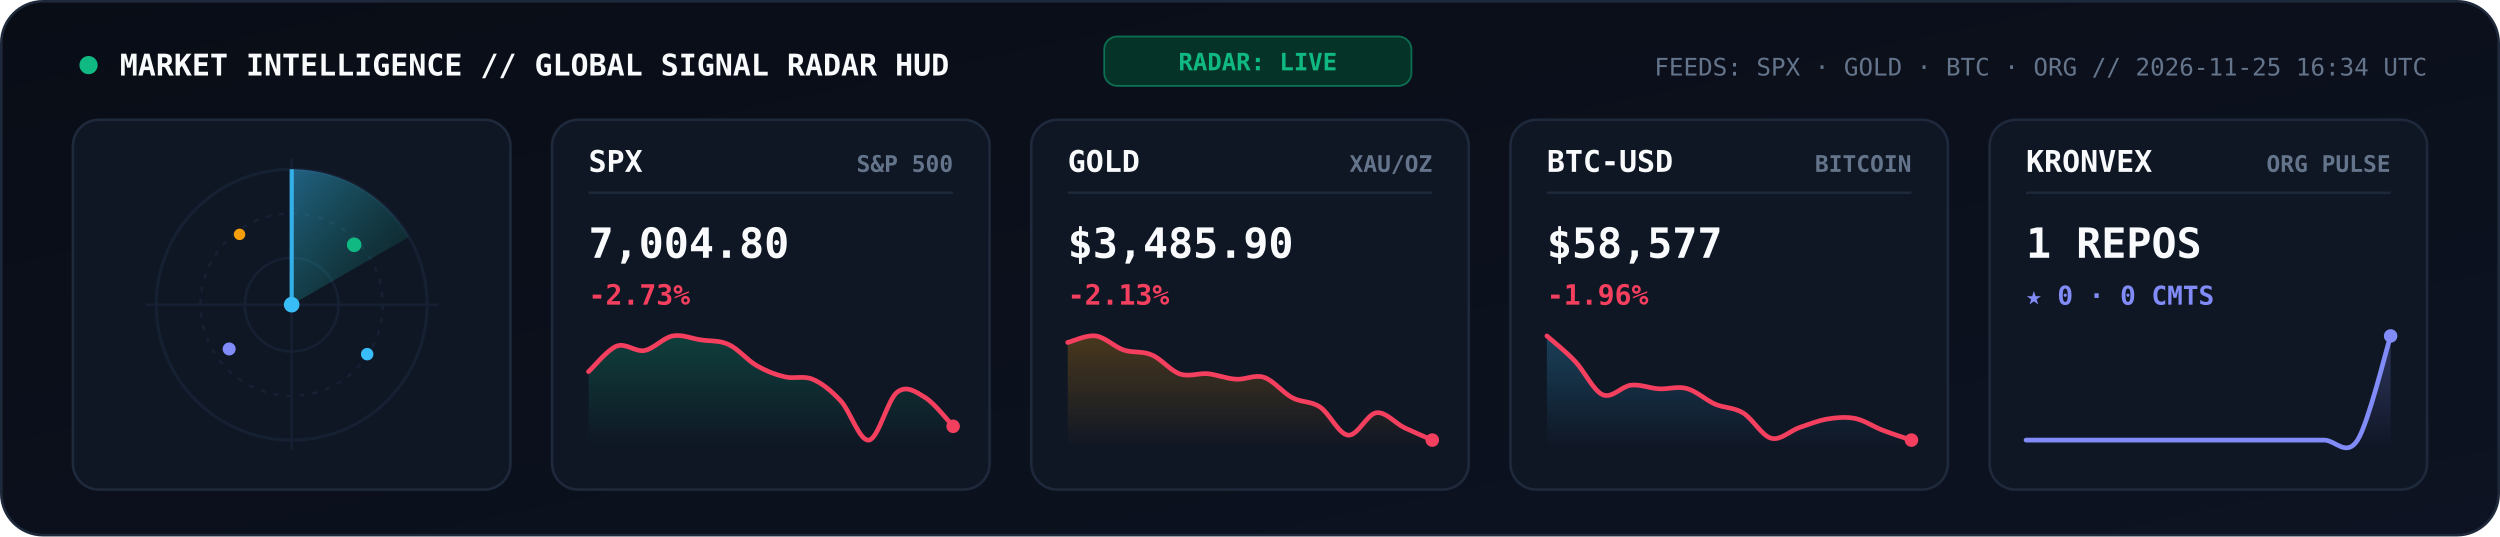
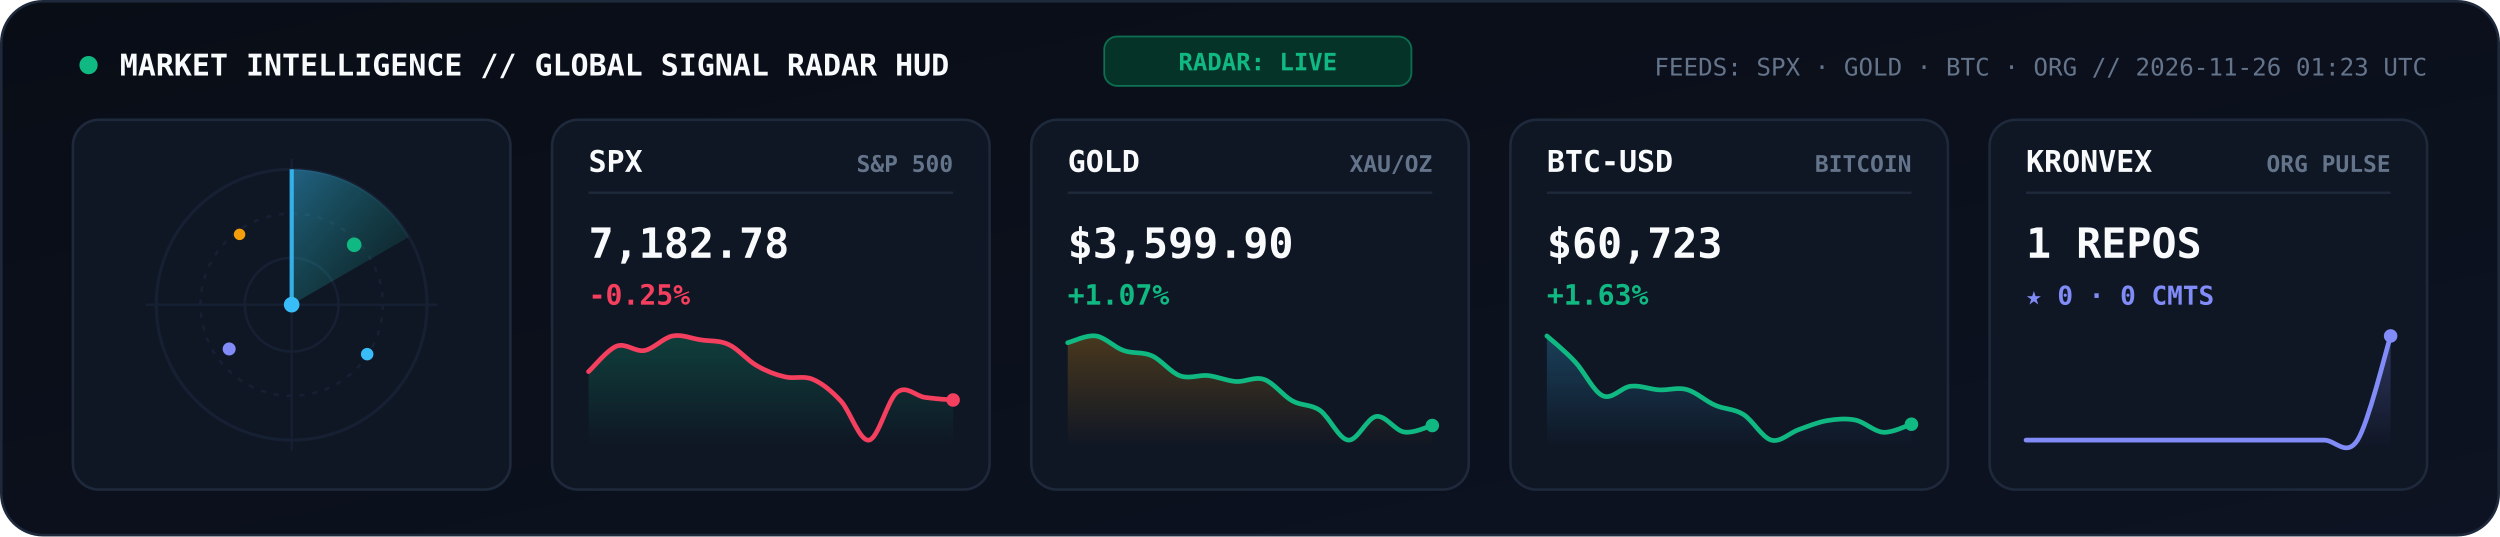
<svg xmlns="http://www.w3.org/2000/svg" viewBox="0 0 960 206" width="960" height="206" role="img" aria-label="KRONVEX Global Market and AI Signal Radar">
  <style>
    .mono { font-family: 'JetBrains Mono', 'Fira Code', 'SF Mono', Consolas, monospace; }
  </style>
  <defs>
    <linearGradient id="radarBg" x1="0" y1="0" x2="1" y2="1">
      <stop offset="0%" stop-color="#090D16" />
      <stop offset="100%" stop-color="#0D1322" />
    </linearGradient>
    <linearGradient id="radarBeam" x1="0" y1="0" x2="1" y2="1">
      <stop offset="0%" stop-color="#38BDF8" stop-opacity="0.45" />
      <stop offset="100%" stop-color="#10B981" stop-opacity="0.02" />
    </linearGradient>
    <linearGradient id="gradSpx" x1="0" y1="0" x2="0" y2="1">
      <stop offset="0%" stop-color="#10B981" stop-opacity="0.25" />
      <stop offset="100%" stop-color="#10B981" stop-opacity="0" />
    </linearGradient>
    <linearGradient id="gradGold" x1="0" y1="0" x2="0" y2="1">
      <stop offset="0%" stop-color="#F59E0B" stop-opacity="0.25" />
      <stop offset="100%" stop-color="#F59E0B" stop-opacity="0" />
    </linearGradient>
    <linearGradient id="gradBtc" x1="0" y1="0" x2="0" y2="1">
      <stop offset="0%" stop-color="#38BDF8" stop-opacity="0.25" />
      <stop offset="100%" stop-color="#38BDF8" stop-opacity="0" />
    </linearGradient>
    <linearGradient id="gradOrg" x1="0" y1="0" x2="0" y2="1">
      <stop offset="0%" stop-color="#818CF8" stop-opacity="0.28" />
      <stop offset="100%" stop-color="#818CF8" stop-opacity="0" />
    </linearGradient>
  </defs>
  <rect x="0.5" y="0.5" width="959" height="205" rx="16" fill="url(#radarBg)" stroke="#1E293B" stroke-width="1" />
  <circle cx="34" cy="25" r="3.5" fill="#10B981">
    <animate attributeName="opacity" values="1;0.3;1" dur="2s" repeatCount="indefinite" />
  </circle>
  <text x="46" y="29" fill="#F8FAFC" font-size="11.5" font-weight="800" class="mono">MARKET INTELLIGENCE // GLOBAL SIGNAL RADAR HUD</text>
  <rect x="424" y="14" width="118" height="19" rx="5" fill="#063327" stroke="#10B981" stroke-width="0.7" stroke-opacity="0.5" />
  <text x="483" y="27" text-anchor="middle" fill="#10B981" font-size="9.2" font-weight="800" class="mono">RADAR: LIVE</text>
-   <text x="932" y="29" text-anchor="end" fill="#64748B" font-size="9.3" class="mono">FEEDS: SPX · GOLD · BTC · ORG  //  2026-11-25 16:34 UTC</text>
+   <text x="932" y="29" text-anchor="end" fill="#64748B" font-size="9.3" class="mono">FEEDS: SPX · GOLD · BTC · ORG  //  2026-11-26 01:23 UTC</text>
  <rect x="28" y="46" width="168" height="142" rx="10" fill="#0F1624" stroke="#1E293B" stroke-width="1" />
  <circle cx="112" cy="117" r="52" fill="none" stroke="#162033" stroke-width="1.2" />
  <circle cx="112" cy="117" r="35" fill="none" stroke="#162033" stroke-width="1" stroke-dasharray="2,3" />
  <circle cx="112" cy="117" r="18" fill="none" stroke="#162033" stroke-width="1" />
  <line x1="56" y1="117" x2="168" y2="117" stroke="#162033" stroke-width="0.9" />
  <line x1="112" y1="61" x2="112" y2="173" stroke="#162033" stroke-width="0.9" />
  <g>
    <animateTransform attributeName="transform" type="rotate" from="0 112 117" to="360 112 117" dur="5.2s" repeatCount="indefinite" />
    <path d="M 112 117 L 112 65 A 52 52 0 0 1 157 91 Z" fill="url(#radarBeam)" />
    <line x1="112" y1="117" x2="112" y2="65" stroke="#38BDF8" stroke-width="1.6" stroke-opacity="0.9" />
  </g>
  <circle cx="136" cy="94" r="2.8" fill="#10B981">
    <animate attributeName="opacity" values="0.2;1;0.2" dur="2.6s" repeatCount="indefinite" />
  </circle>
  <circle cx="88" cy="134" r="2.5" fill="#818CF8">
    <animate attributeName="opacity" values="0.2;1;0.2" dur="3.3s" repeatCount="indefinite" />
  </circle>
  <circle cx="141" cy="136" r="2.4" fill="#38BDF8">
    <animate attributeName="opacity" values="0.15;1;0.15" dur="3.9s" repeatCount="indefinite" />
  </circle>
  <circle cx="92" cy="90" r="2.2" fill="#F59E0B">
    <animate attributeName="opacity" values="0.2;0.95;0.2" dur="2.9s" repeatCount="indefinite" />
  </circle>
  <circle cx="112" cy="117" r="3" fill="#38BDF8" />
  <rect x="212" y="46" width="168" height="142" rx="10" fill="#0F1624" stroke="#1E293B" stroke-width="1" />
  <text x="226" y="66" fill="#F8FAFC" font-size="11.5" font-weight="800" class="mono">SPX</text>
  <text x="366" y="66" text-anchor="end" fill="#64748B" font-size="8.8" font-weight="600" class="mono">S&amp;P 500</text>
  <line x1="226" y1="74" x2="366" y2="74" stroke="#1E293B" stroke-width="0.9" />
-   <text x="226" y="99" fill="#F8FAFC" font-size="16" font-weight="800" class="mono">7,004.80</text>
-   <text x="226" y="117" fill="#F43F5E" font-size="10.8" font-weight="700" class="mono">-2.73%</text>
-   <path d="M 226.0 142.7 C 227.8 141.1, 233.2 134.3, 236.8 132.9 C 240.4 131.6, 243.9 135.2, 247.5 134.6 C 251.1 133.9, 254.7 129.7, 258.3 129.0 C 261.9 128.3, 265.5 130.0, 269.1 130.5 C 272.7 131.1, 276.3 130.6, 279.8 132.3 C 283.4 133.9, 287.0 138.4, 290.6 140.4 C 294.2 142.5, 297.8 143.9, 301.4 144.7 C 305.0 145.6, 308.6 144.1, 312.2 145.7 C 315.7 147.2, 319.3 150.1, 322.9 154.0 C 326.5 157.9, 330.1 169.6, 333.7 169.0 C 337.3 168.4, 340.9 153.3, 344.5 150.6 C 348.1 147.8, 351.6 150.4, 355.2 152.6 C 358.8 154.8, 364.2 161.8, 366.0 163.7 L 366.0 172.0 L 226.0 172.0 Z" fill="url(#gradSpx)" />
-   <path d="M 226.0 142.7 C 227.8 141.1, 233.2 134.3, 236.8 132.9 C 240.4 131.6, 243.9 135.2, 247.5 134.6 C 251.1 133.9, 254.7 129.7, 258.3 129.0 C 261.9 128.3, 265.5 130.0, 269.1 130.5 C 272.7 131.1, 276.3 130.6, 279.8 132.3 C 283.4 133.9, 287.0 138.4, 290.6 140.4 C 294.2 142.5, 297.8 143.9, 301.4 144.7 C 305.0 145.6, 308.6 144.1, 312.2 145.7 C 315.7 147.2, 319.3 150.1, 322.9 154.0 C 326.5 157.9, 330.1 169.6, 333.7 169.0 C 337.3 168.4, 340.9 153.3, 344.5 150.6 C 348.1 147.8, 351.6 150.4, 355.2 152.6 C 358.8 154.8, 364.2 161.8, 366.0 163.7" fill="none" stroke="#F43F5E" stroke-width="1.8" stroke-linecap="round" />
-   <circle cx="366.0" cy="163.7" r="2.6" fill="#F43F5E" />
+   <text x="226" y="99" fill="#F8FAFC" font-size="16" font-weight="800" class="mono">7,182.78</text>
+   <text x="226" y="117" fill="#F43F5E" font-size="10.8" font-weight="700" class="mono">-0.25%</text>
+   <path d="M 226.0 142.7 C 227.8 141.1, 233.2 134.3, 236.8 132.9 C 240.4 131.6, 243.9 135.2, 247.5 134.6 C 251.1 133.9, 254.7 129.7, 258.3 129.0 C 261.9 128.3, 265.5 130.0, 269.1 130.5 C 272.7 131.1, 276.3 130.6, 279.8 132.3 C 283.4 133.9, 287.0 138.4, 290.6 140.4 C 294.2 142.5, 297.8 143.9, 301.4 144.7 C 305.0 145.6, 308.6 144.1, 312.2 145.7 C 315.7 147.2, 319.3 150.1, 322.9 154.0 C 326.5 157.9, 330.1 169.6, 333.7 169.0 C 337.3 168.4, 340.9 153.3, 344.5 150.6 C 348.1 147.8, 351.6 152.1, 355.2 152.6 C 358.8 153.1, 364.2 153.5, 366.0 153.6 L 366.0 172.0 L 226.0 172.0 Z" fill="url(#gradSpx)" />
+   <path d="M 226.0 142.7 C 227.8 141.1, 233.2 134.3, 236.8 132.9 C 240.4 131.6, 243.9 135.2, 247.5 134.6 C 251.1 133.9, 254.7 129.7, 258.3 129.0 C 261.9 128.3, 265.5 130.0, 269.1 130.5 C 272.7 131.1, 276.3 130.6, 279.8 132.3 C 283.4 133.9, 287.0 138.4, 290.6 140.4 C 294.2 142.5, 297.8 143.9, 301.4 144.7 C 305.0 145.6, 308.6 144.1, 312.2 145.7 C 315.7 147.2, 319.3 150.1, 322.9 154.0 C 326.5 157.9, 330.1 169.6, 333.7 169.0 C 337.3 168.4, 340.9 153.3, 344.5 150.6 C 348.1 147.8, 351.6 152.1, 355.2 152.6 C 358.8 153.1, 364.2 153.5, 366.0 153.6" fill="none" stroke="#F43F5E" stroke-width="1.8" stroke-linecap="round" />
+   <circle cx="366.0" cy="153.6" r="2.6" fill="#F43F5E" />
  <rect x="396" y="46" width="168" height="142" rx="10" fill="#0F1624" stroke="#1E293B" stroke-width="1" />
  <text x="410" y="66" fill="#F8FAFC" font-size="11.5" font-weight="800" class="mono">GOLD</text>
  <text x="550" y="66" text-anchor="end" fill="#64748B" font-size="8.8" font-weight="600" class="mono">XAU/OZ</text>
  <line x1="410" y1="74" x2="550" y2="74" stroke="#1E293B" stroke-width="0.9" />
-   <text x="410" y="99" fill="#F8FAFC" font-size="16" font-weight="800" class="mono">$3,485.90</text>
-   <text x="410" y="117" fill="#F43F5E" font-size="10.8" font-weight="700" class="mono">-2.13%</text>
-   <path d="M 410.0 131.5 C 411.8 131.1, 417.2 128.5, 420.8 129.0 C 424.4 129.5, 427.9 133.2, 431.5 134.4 C 435.1 135.6, 438.7 134.7, 442.3 136.3 C 445.9 137.8, 449.5 142.4, 453.1 143.6 C 456.7 144.8, 460.3 143.2, 463.8 143.5 C 467.4 143.9, 471.0 145.4, 474.6 145.6 C 478.2 145.9, 481.8 143.7, 485.4 144.9 C 489.0 146.1, 492.6 150.8, 496.2 152.7 C 499.7 154.6, 503.3 153.9, 506.9 156.3 C 510.5 158.7, 514.1 166.8, 517.7 167.1 C 521.3 167.5, 524.9 159.0, 528.5 158.5 C 532.1 158.0, 535.6 162.4, 539.2 164.2 C 542.8 165.9, 548.2 168.2, 550.0 169.0 L 550.0 172.0 L 410.0 172.0 Z" fill="url(#gradGold)" />
-   <path d="M 410.0 131.5 C 411.8 131.1, 417.2 128.5, 420.8 129.0 C 424.4 129.5, 427.9 133.2, 431.5 134.4 C 435.1 135.6, 438.7 134.7, 442.3 136.3 C 445.9 137.8, 449.5 142.4, 453.1 143.6 C 456.7 144.8, 460.3 143.2, 463.8 143.5 C 467.4 143.9, 471.0 145.4, 474.6 145.6 C 478.2 145.9, 481.8 143.7, 485.4 144.9 C 489.0 146.1, 492.6 150.8, 496.2 152.7 C 499.7 154.6, 503.3 153.9, 506.9 156.3 C 510.5 158.7, 514.1 166.8, 517.7 167.1 C 521.3 167.5, 524.9 159.0, 528.5 158.5 C 532.1 158.0, 535.6 162.4, 539.2 164.2 C 542.8 165.9, 548.2 168.2, 550.0 169.0" fill="none" stroke="#F43F5E" stroke-width="1.8" stroke-linecap="round" />
-   <circle cx="550.0" cy="169.0" r="2.6" fill="#F43F5E" />
+   <text x="410" y="99" fill="#F8FAFC" font-size="16" font-weight="800" class="mono">$3,599.90</text>
+   <text x="410" y="117" fill="#10B981" font-size="10.8" font-weight="700" class="mono">+1.07%</text>
+   <path d="M 410.0 131.6 C 411.8 131.2, 417.2 128.5, 420.8 129.0 C 424.4 129.5, 427.9 133.4, 431.5 134.6 C 435.1 135.9, 438.7 135.0, 442.3 136.6 C 445.9 138.2, 449.5 143.0, 453.1 144.3 C 456.7 145.6, 460.3 143.9, 463.8 144.2 C 467.4 144.6, 471.0 146.2, 474.6 146.5 C 478.2 146.7, 481.8 144.5, 485.4 145.7 C 489.0 146.9, 492.6 151.9, 496.2 153.9 C 499.7 155.9, 503.3 155.1, 506.9 157.6 C 510.5 160.2, 514.1 168.6, 517.7 169.0 C 521.3 169.4, 524.9 160.4, 528.5 159.9 C 532.1 159.4, 535.6 165.3, 539.2 165.9 C 542.8 166.5, 548.2 163.8, 550.0 163.4 L 550.0 172.0 L 410.0 172.0 Z" fill="url(#gradGold)" />
+   <path d="M 410.0 131.6 C 411.8 131.2, 417.2 128.5, 420.8 129.0 C 424.4 129.5, 427.9 133.4, 431.5 134.6 C 435.1 135.9, 438.7 135.0, 442.3 136.6 C 445.9 138.2, 449.5 143.0, 453.1 144.3 C 456.7 145.6, 460.3 143.9, 463.8 144.2 C 467.4 144.6, 471.0 146.2, 474.6 146.5 C 478.2 146.7, 481.8 144.5, 485.4 145.7 C 489.0 146.9, 492.6 151.9, 496.2 153.9 C 499.7 155.9, 503.3 155.1, 506.9 157.6 C 510.5 160.2, 514.1 168.6, 517.7 169.0 C 521.3 169.4, 524.9 160.4, 528.5 159.9 C 532.1 159.4, 535.6 165.3, 539.2 165.9 C 542.8 166.5, 548.2 163.8, 550.0 163.4" fill="none" stroke="#10B981" stroke-width="1.8" stroke-linecap="round" />
+   <circle cx="550.0" cy="163.4" r="2.6" fill="#10B981" />
  <rect x="580" y="46" width="168" height="142" rx="10" fill="#0F1624" stroke="#1E293B" stroke-width="1" />
  <text x="594" y="66" fill="#F8FAFC" font-size="11.5" font-weight="800" class="mono">BTC-USD</text>
  <text x="734" y="66" text-anchor="end" fill="#64748B" font-size="8.8" font-weight="600" class="mono">BITCOIN</text>
  <line x1="594" y1="74" x2="734" y2="74" stroke="#1E293B" stroke-width="0.9" />
-   <text x="594" y="99" fill="#F8FAFC" font-size="16" font-weight="800" class="mono">$58,577</text>
-   <text x="594" y="117" fill="#F43F5E" font-size="10.8" font-weight="700" class="mono">-1.96%</text>
-   <path d="M 594.0 129.0 C 595.8 130.6, 601.2 134.9, 604.8 138.7 C 608.4 142.5, 611.9 150.1, 615.5 151.6 C 619.1 153.1, 622.7 148.3, 626.3 147.9 C 629.9 147.5, 633.5 149.1, 637.1 149.3 C 640.7 149.5, 644.3 148.2, 647.8 149.2 C 651.4 150.2, 655.0 153.6, 658.6 155.2 C 662.2 156.7, 665.8 156.4, 669.4 158.6 C 673.0 160.8, 676.6 167.4, 680.2 168.3 C 683.7 169.2, 687.3 165.5, 690.9 164.2 C 694.5 163.0, 698.1 161.5, 701.7 160.9 C 705.3 160.3, 708.9 160.0, 712.5 160.7 C 716.1 161.5, 719.6 164.0, 723.2 165.3 C 726.8 166.7, 732.2 168.4, 734.0 169.0 L 734.0 172.0 L 594.0 172.0 Z" fill="url(#gradBtc)" />
-   <path d="M 594.0 129.0 C 595.8 130.6, 601.2 134.9, 604.8 138.7 C 608.4 142.5, 611.9 150.1, 615.5 151.6 C 619.1 153.1, 622.7 148.3, 626.3 147.9 C 629.9 147.5, 633.5 149.1, 637.1 149.3 C 640.7 149.5, 644.3 148.2, 647.8 149.2 C 651.4 150.2, 655.0 153.6, 658.6 155.2 C 662.2 156.7, 665.8 156.4, 669.4 158.6 C 673.0 160.8, 676.6 167.4, 680.2 168.3 C 683.7 169.2, 687.3 165.5, 690.9 164.2 C 694.5 163.0, 698.1 161.5, 701.7 160.9 C 705.3 160.3, 708.9 160.0, 712.5 160.7 C 716.1 161.5, 719.6 164.0, 723.2 165.3 C 726.8 166.7, 732.2 168.4, 734.0 169.0" fill="none" stroke="#F43F5E" stroke-width="1.8" stroke-linecap="round" />
-   <circle cx="734.0" cy="169.0" r="2.6" fill="#F43F5E" />
+   <text x="594" y="99" fill="#F8FAFC" font-size="16" font-weight="800" class="mono">$60,723</text>
+   <text x="594" y="117" fill="#10B981" font-size="10.8" font-weight="700" class="mono">+1.63%</text>
+   <path d="M 594.0 129.0 C 595.8 130.6, 601.2 135.0, 604.8 138.9 C 608.4 142.7, 611.9 150.4, 615.5 152.0 C 619.1 153.6, 622.7 148.6, 626.3 148.3 C 629.9 147.9, 633.5 149.5, 637.1 149.7 C 640.7 149.9, 644.3 148.6, 647.8 149.6 C 651.4 150.6, 655.0 154.1, 658.6 155.6 C 662.2 157.2, 665.8 156.9, 669.4 159.1 C 673.0 161.3, 676.6 168.0, 680.2 169.0 C 683.7 170.0, 687.3 166.1, 690.9 164.9 C 694.5 163.6, 698.1 162.1, 701.7 161.5 C 705.3 160.9, 708.9 160.6, 712.5 161.3 C 716.1 162.1, 719.6 165.7, 723.2 166.0 C 726.8 166.2, 732.2 163.4, 734.0 162.9 L 734.0 172.0 L 594.0 172.0 Z" fill="url(#gradBtc)" />
+   <path d="M 594.0 129.0 C 595.8 130.6, 601.2 135.0, 604.8 138.9 C 608.4 142.7, 611.9 150.4, 615.5 152.0 C 619.1 153.6, 622.7 148.6, 626.3 148.3 C 629.9 147.9, 633.5 149.5, 637.1 149.7 C 640.7 149.9, 644.3 148.6, 647.8 149.6 C 651.4 150.6, 655.0 154.1, 658.6 155.6 C 662.2 157.2, 665.8 156.9, 669.4 159.1 C 673.0 161.3, 676.6 168.0, 680.2 169.0 C 683.7 170.0, 687.3 166.1, 690.9 164.9 C 694.5 163.6, 698.1 162.1, 701.7 161.5 C 705.3 160.9, 708.9 160.6, 712.5 161.3 C 716.1 162.1, 719.6 165.7, 723.2 166.0 C 726.8 166.2, 732.2 163.4, 734.0 162.9" fill="none" stroke="#10B981" stroke-width="1.8" stroke-linecap="round" />
+   <circle cx="734.0" cy="162.9" r="2.6" fill="#10B981" />
  <rect x="764" y="46" width="168" height="142" rx="10" fill="#0F1624" stroke="#1E293B" stroke-width="1" />
  <text x="778" y="66" fill="#F8FAFC" font-size="11.5" font-weight="800" class="mono">KRONVEX</text>
  <text x="918" y="66" text-anchor="end" fill="#64748B" font-size="8.8" font-weight="600" class="mono">ORG PULSE</text>
  <line x1="778" y1="74" x2="918" y2="74" stroke="#1E293B" stroke-width="0.9" />
  <text x="778" y="99" fill="#F8FAFC" font-size="16" font-weight="800" class="mono">1 REPOS</text>
  <text x="778" y="117" fill="#818CF8" font-size="10" font-weight="700" class="mono">★ 0 · 0 CMTS</text>
  <path d="M 778.0 169.0 C 780.1 169.0, 786.5 169.0, 790.7 169.0 C 795.0 169.0, 799.2 169.0, 803.5 169.0 C 807.7 169.0, 811.9 169.0, 816.2 169.0 C 820.4 169.0, 824.7 169.0, 828.9 169.0 C 833.2 169.0, 837.4 169.0, 841.6 169.0 C 845.9 169.0, 850.1 169.0, 854.4 169.0 C 858.6 169.0, 862.8 169.0, 867.1 169.0 C 871.3 169.0, 875.6 169.0, 879.8 169.0 C 884.1 169.0, 888.3 169.0, 892.5 169.0 C 896.8 169.0, 901.0 175.7, 905.3 169.0 C 909.5 162.3, 915.9 135.7, 918.0 129.0 L 918.0 172.0 L 778.0 172.0 Z" fill="url(#gradOrg)" />
  <path d="M 778.0 169.0 C 780.1 169.0, 786.5 169.0, 790.7 169.0 C 795.0 169.0, 799.2 169.0, 803.5 169.0 C 807.7 169.0, 811.9 169.0, 816.2 169.0 C 820.4 169.0, 824.7 169.0, 828.9 169.0 C 833.2 169.0, 837.4 169.0, 841.6 169.0 C 845.9 169.0, 850.1 169.0, 854.4 169.0 C 858.6 169.0, 862.8 169.0, 867.1 169.0 C 871.3 169.0, 875.6 169.0, 879.8 169.0 C 884.1 169.0, 888.3 169.0, 892.5 169.0 C 896.8 169.0, 901.0 175.7, 905.3 169.0 C 909.5 162.3, 915.9 135.7, 918.0 129.0" fill="none" stroke="#818CF8" stroke-width="1.8" stroke-linecap="round" />
  <circle cx="918.0" cy="129.0" r="2.6" fill="#818CF8" />
</svg>
